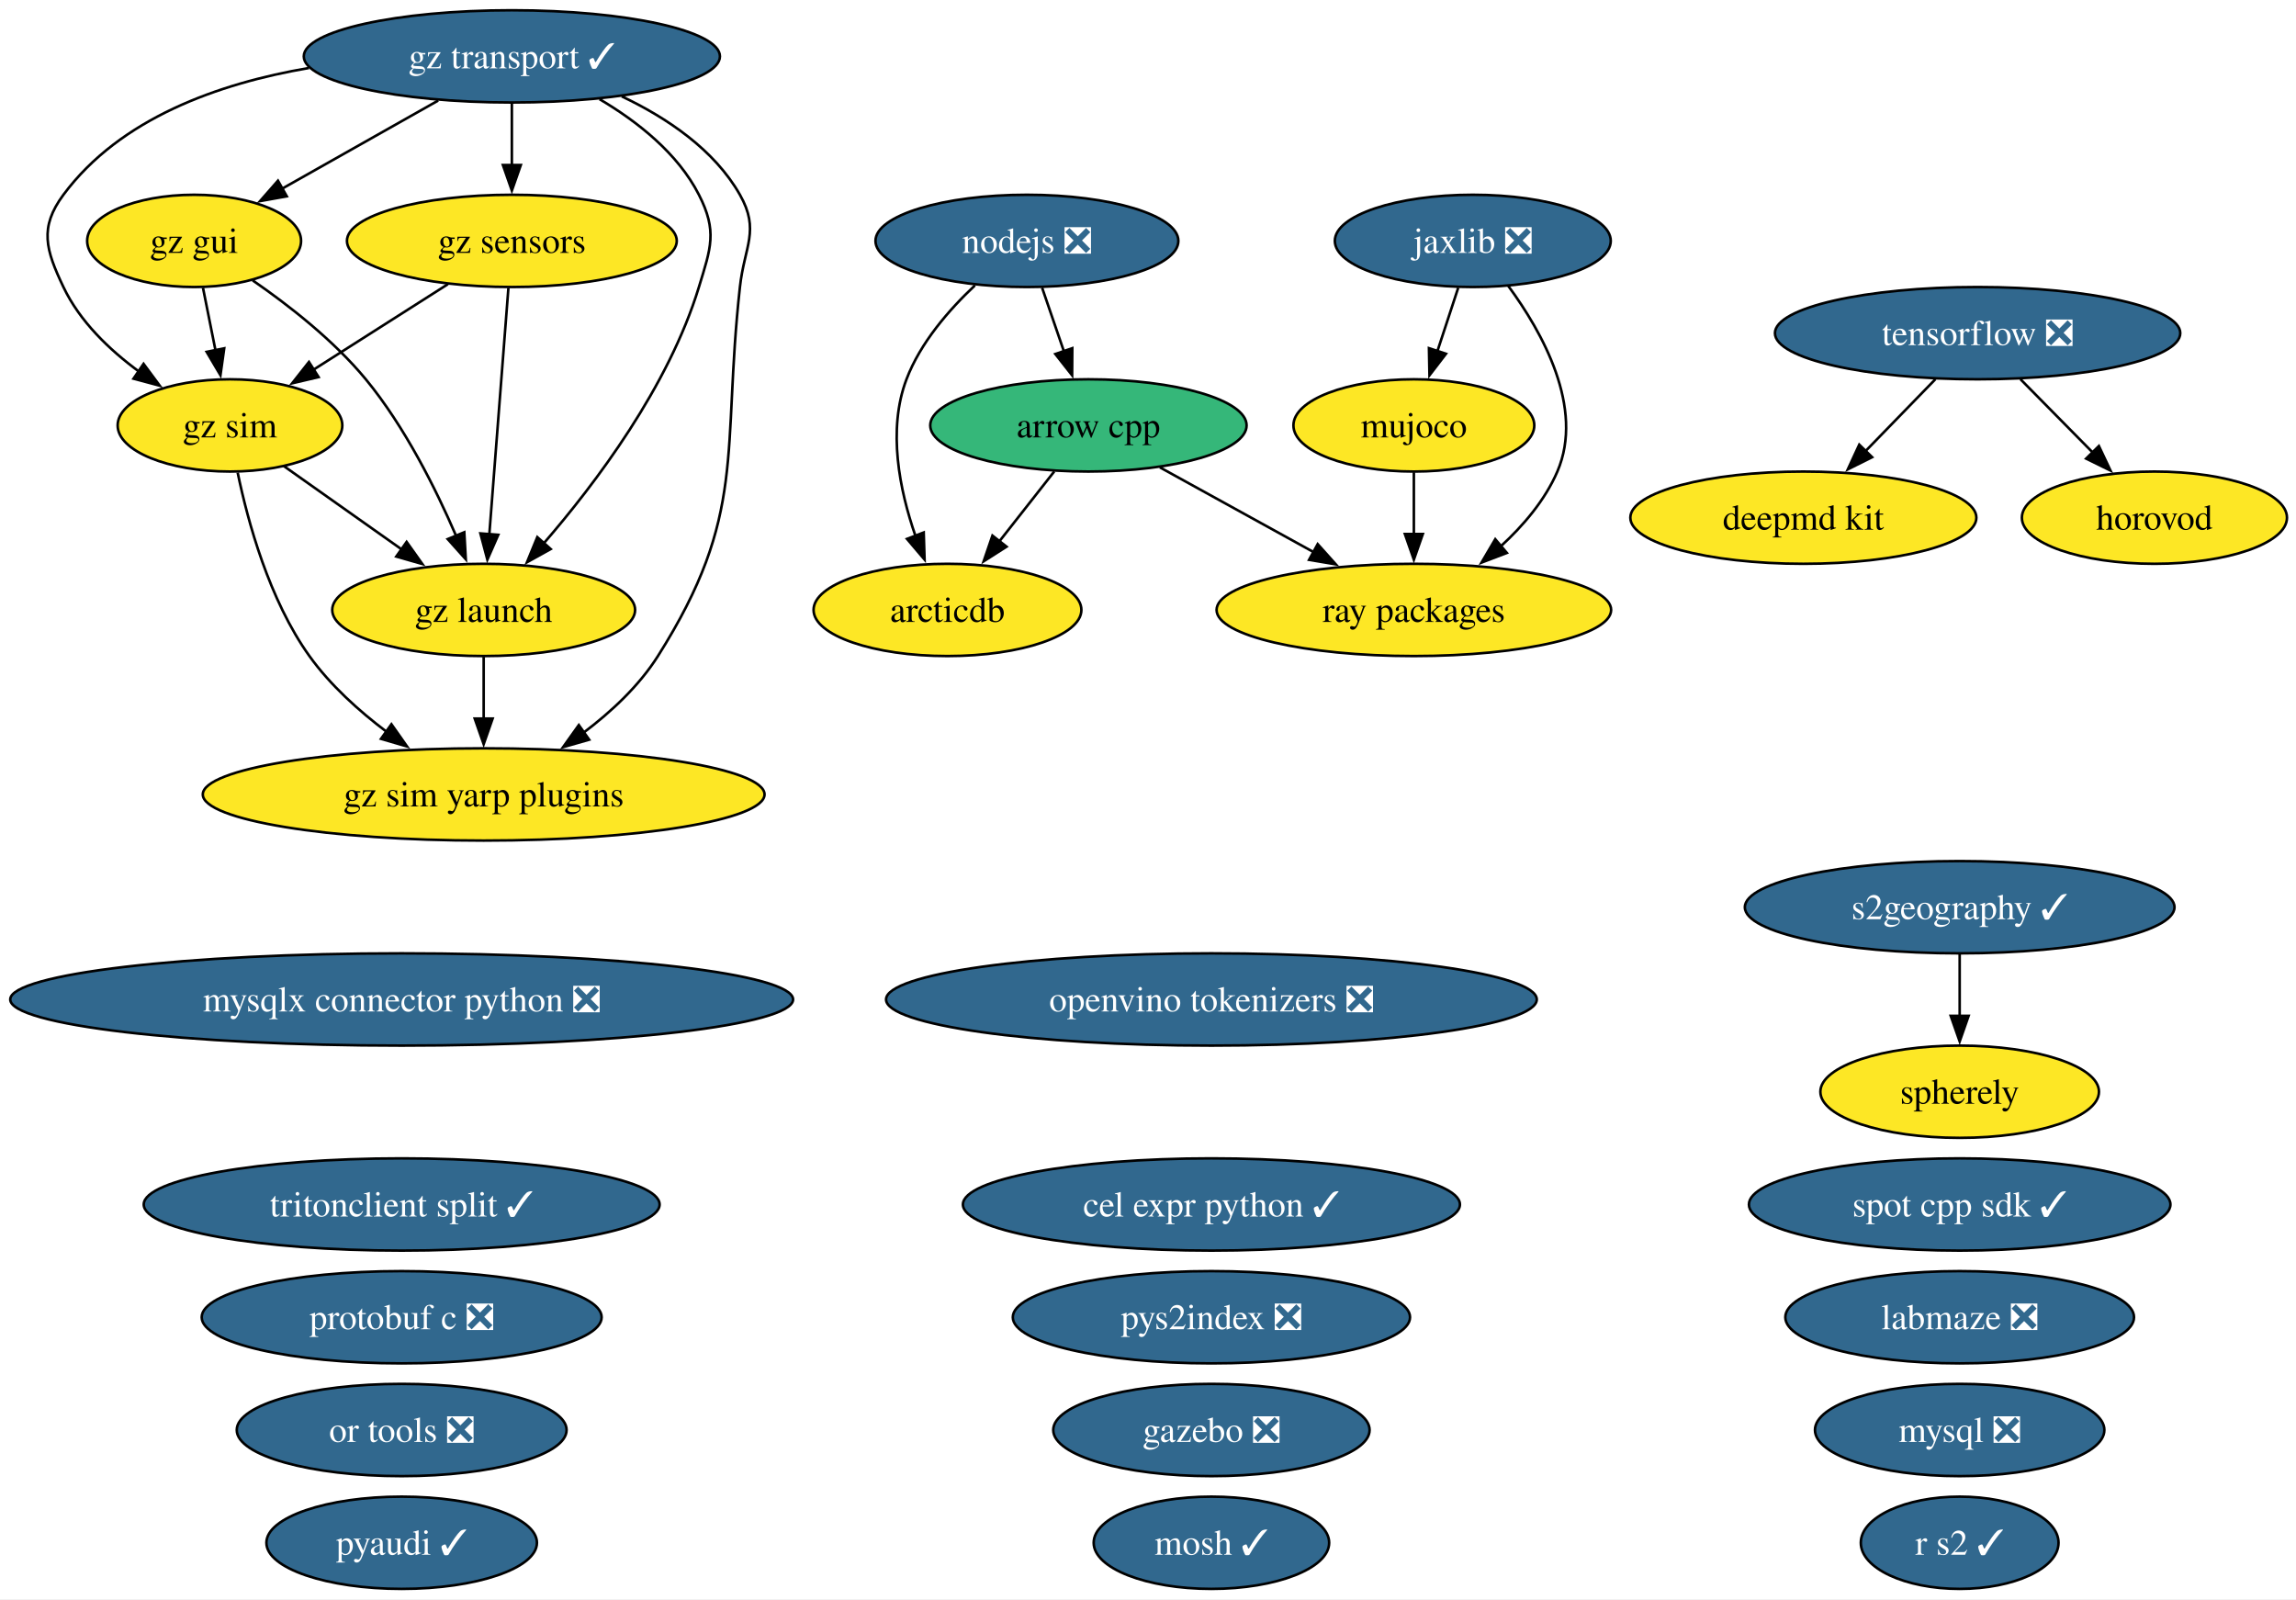
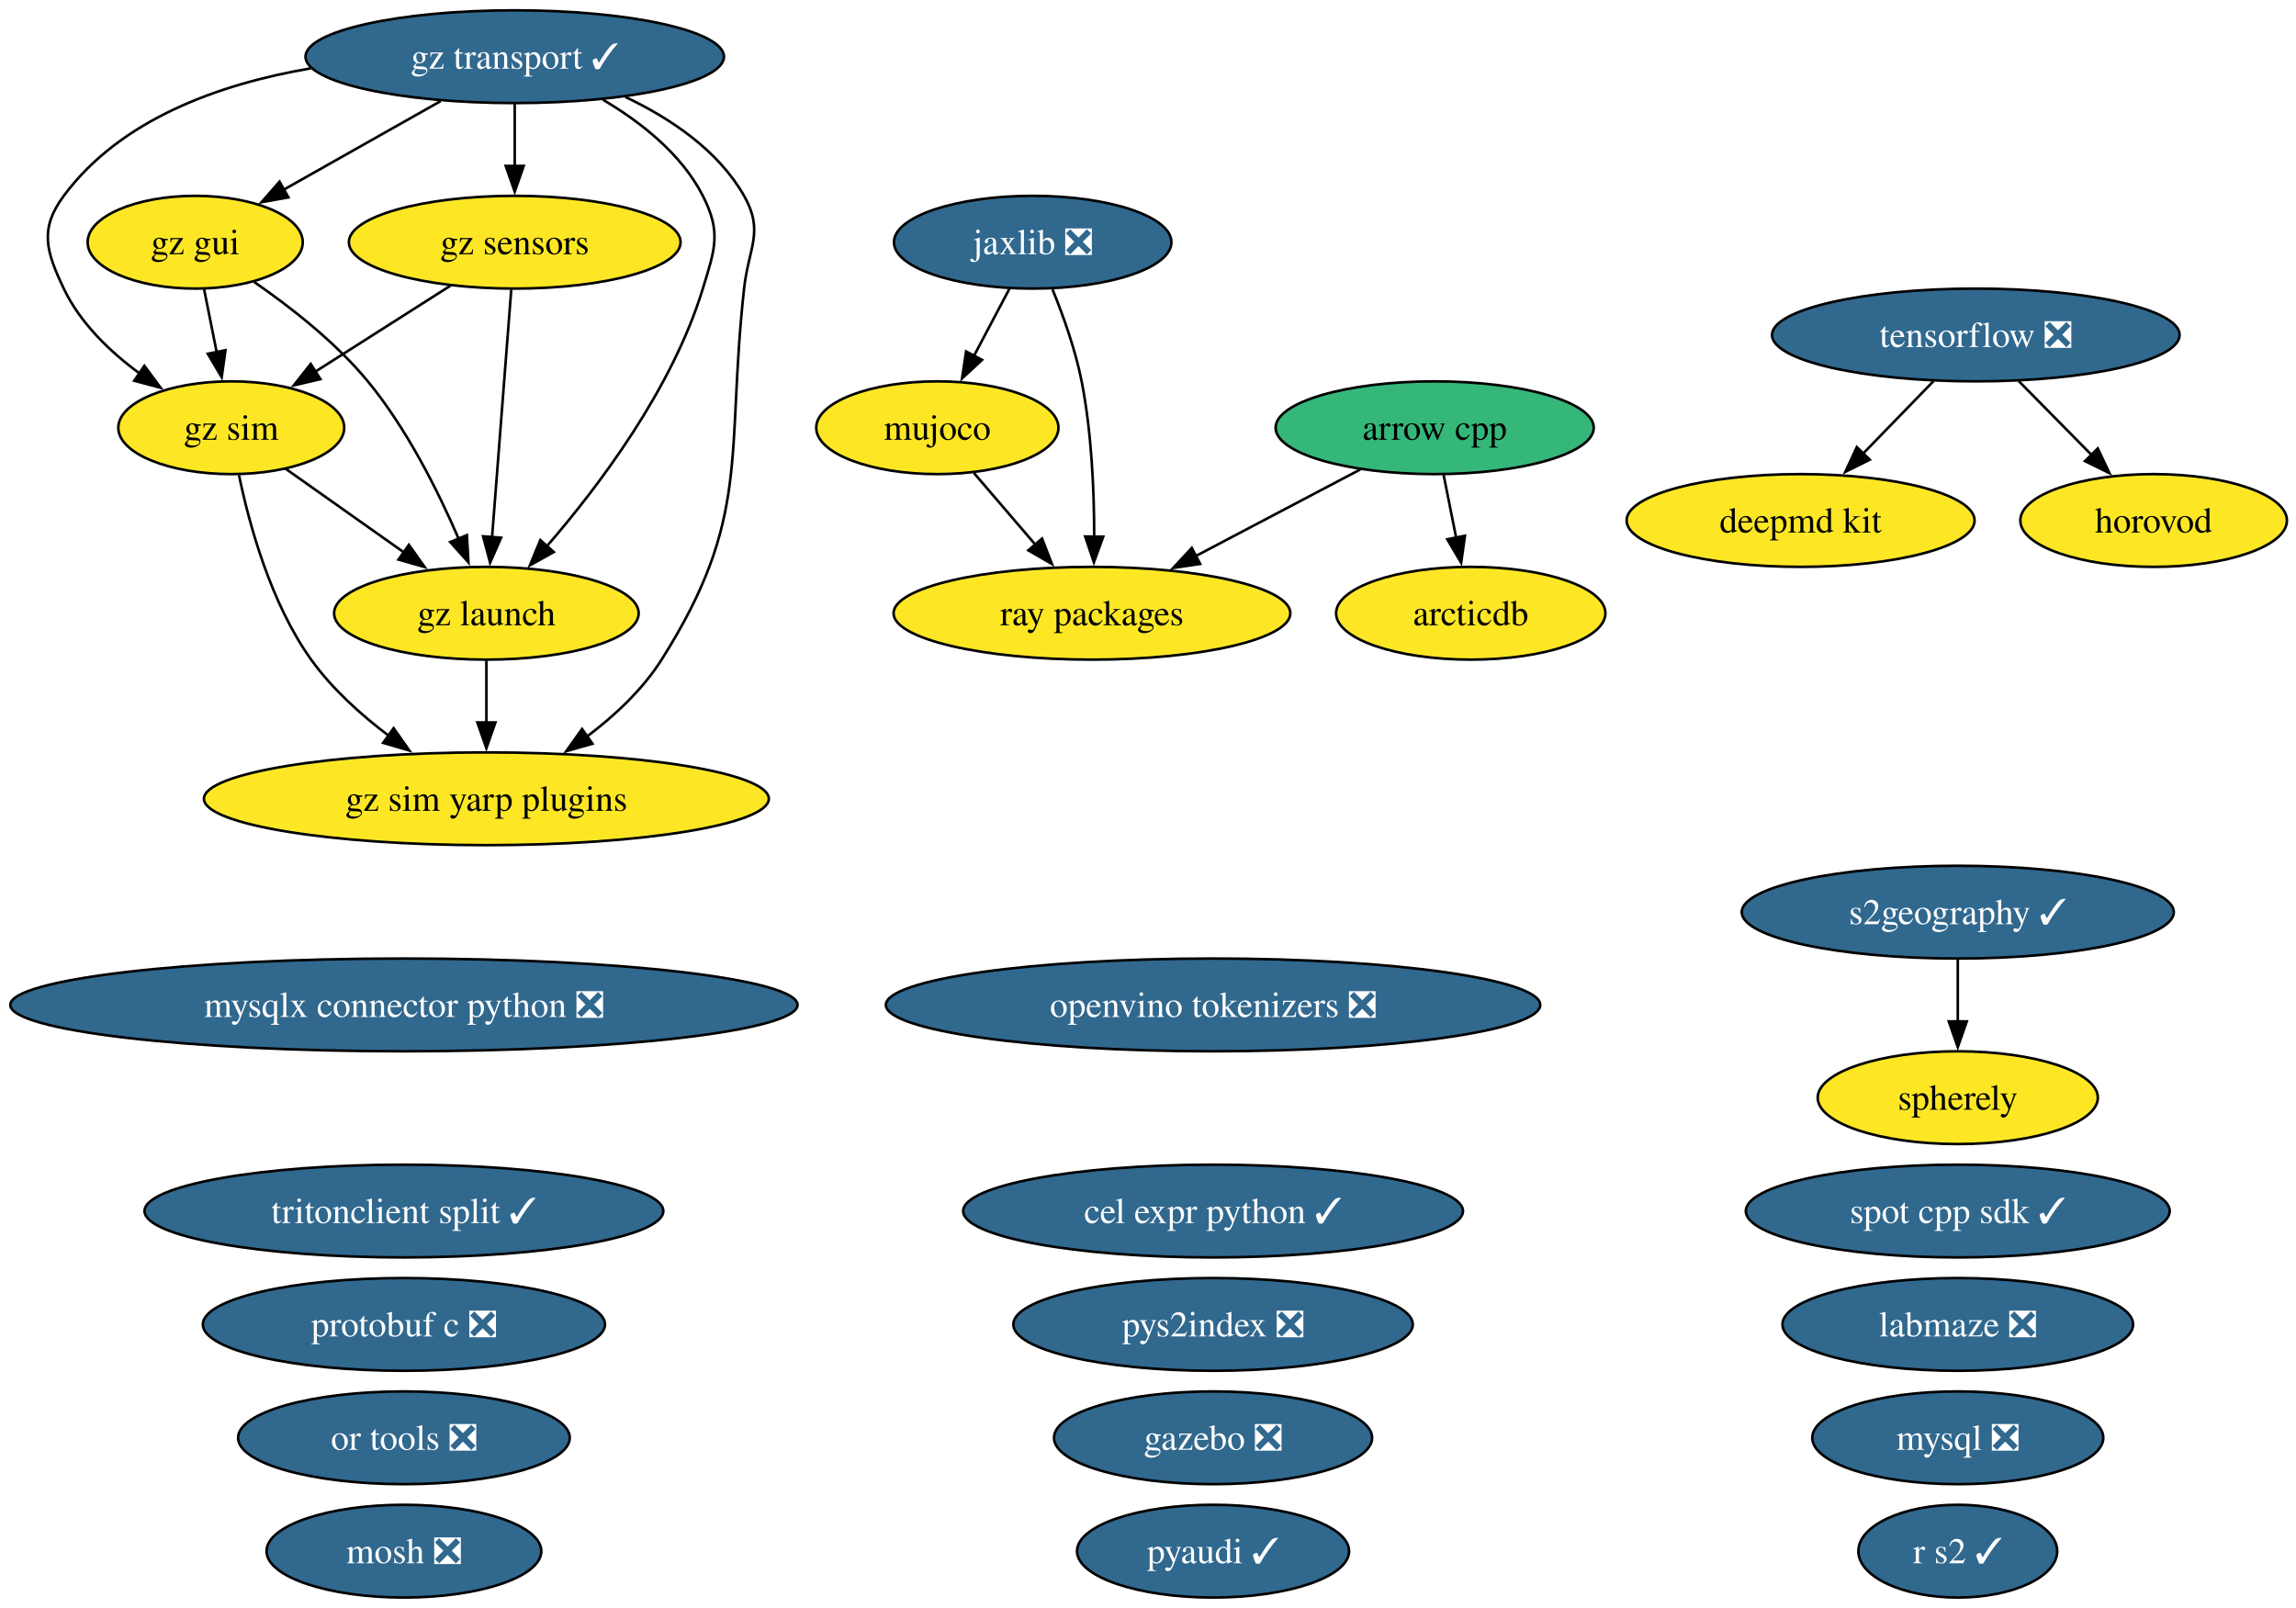
- <svg xmlns="http://www.w3.org/2000/svg" xmlns:xlink="http://www.w3.org/1999/xlink" width="896pt" height="624pt" viewBox="0.00 0.00 896.00 624.00">
+ <svg xmlns="http://www.w3.org/2000/svg" xmlns:xlink="http://www.w3.org/1999/xlink" width="891pt" height="624pt" viewBox="0.00 0.00 891.00 624.00">
  <g id="graph0" class="graph" transform="scale(1 1) rotate(0) translate(4 620)">
-     <polygon fill="white" stroke="none" points="-4,4 -4,-620 892.48,-620 892.48,4 -4,4" />
+     <polygon fill="white" stroke="none" points="-4,4 -4,-620 887.48,-620 887.48,4 -4,4" />
    <g id="node1" class="node">
      <g id="a_node1">
        <a xlink:href="https://github.com/conda-forge/arcticdb-feedstock" xlink:title="arcticdb">
-           <ellipse fill="#fde725" stroke="black" cx="365.75" cy="-382" rx="52.26" ry="18" />
-           <text xml:space="preserve" text-anchor="middle" x="365.75" y="-377.32" font-family="Times,serif" font-size="14.00">arcticdb</text>
+           <ellipse fill="#fde725" stroke="black" cx="566.75" cy="-382" rx="52.26" ry="18" />
+           <text xml:space="preserve" text-anchor="middle" x="566.75" y="-377.32" font-family="Times,serif" font-size="14.00">arcticdb</text>
        </a>
      </g>
    </g>
    <g id="node2" class="node">
      <g id="a_node2">
        <a xlink:href="https://github.com/conda-forge/arrow-cpp-feedstock" xlink:title="arrow cpp">
-           <ellipse fill="#35b779" stroke="black" cx="420.75" cy="-454" rx="61.73" ry="18" />
-           <text xml:space="preserve" text-anchor="middle" x="420.75" y="-449.32" font-family="Times,serif" font-size="14.00">arrow cpp</text>
+           <ellipse fill="#35b779" stroke="black" cx="552.75" cy="-454" rx="61.73" ry="18" />
+           <text xml:space="preserve" text-anchor="middle" x="552.75" y="-449.32" font-family="Times,serif" font-size="14.00">arrow cpp</text>
        </a>
      </g>
    </g>
    <g id="edge1" class="edge">
-       <path fill="none" stroke="black" d="M407.43,-436.05C401.02,-427.89 393.18,-417.91 386.04,-408.82" />
-       <polygon fill="black" stroke="black" points="388.8,-406.68 379.87,-400.98 383.3,-411 388.8,-406.68" />
-     </g>
-     <g id="node26" class="node">
-       <g id="a_node26">
+       <path fill="none" stroke="black" d="M556.21,-435.7C557.68,-428.32 559.44,-419.52 561.1,-411.25" />
+       <polygon fill="black" stroke="black" points="564.5,-412.08 563.03,-401.59 557.64,-410.71 564.5,-412.08" />
+     </g>
+     <g id="node25" class="node">
+       <g id="a_node25">
        <a xlink:href="https://github.com/conda-forge/ray-packages-feedstock" xlink:title="ray packages">
-           <ellipse fill="#fde725" stroke="black" cx="547.75" cy="-382" rx="76.99" ry="18" />
-           <text xml:space="preserve" text-anchor="middle" x="547.75" y="-377.32" font-family="Times,serif" font-size="14.00">ray packages</text>
+           <ellipse fill="#fde725" stroke="black" cx="419.75" cy="-382" rx="76.99" ry="18" />
+           <text xml:space="preserve" text-anchor="middle" x="419.75" y="-377.32" font-family="Times,serif" font-size="14.00">ray packages</text>
        </a>
      </g>
    </g>
    <g id="edge2" class="edge">
-       <path fill="none" stroke="black" d="M448.62,-437.64C466.2,-427.95 489.16,-415.29 508.56,-404.6" />
-       <polygon fill="black" stroke="black" points="510.22,-407.68 517.29,-399.79 506.85,-401.55 510.22,-407.68" />
+       <path fill="none" stroke="black" d="M523.89,-437.81C505.2,-427.97 480.59,-415.02 459.99,-404.18" />
+       <polygon fill="black" stroke="black" points="461.75,-401.15 451.27,-399.59 458.49,-407.35 461.75,-401.15" />
    </g>
    <g id="node3" class="node">
      <g id="a_node3">
        <a xlink:href="https://github.com/conda-forge/cel-expr-python-feedstock/pull/13" xlink:title="cel expr python ✓">
-           <ellipse fill="#31688e" stroke="black" cx="468.75" cy="-150" rx="96.98" ry="18" />
-           <text xml:space="preserve" text-anchor="middle" x="468.75" y="-145.32" font-family="Times,serif" font-size="14.00" fill="white">cel expr python ✓</text>
+           <ellipse fill="#31688e" stroke="black" cx="466.75" cy="-150" rx="96.98" ry="18" />
+           <text xml:space="preserve" text-anchor="middle" x="466.75" y="-145.32" font-family="Times,serif" font-size="14.00" fill="white">cel expr python ✓</text>
        </a>
      </g>
    </g>
    <g id="node4" class="node">
      <g id="a_node4">
        <a xlink:href="https://github.com/conda-forge/deepmd-kit-feedstock" xlink:title="deepmd kit">
-           <ellipse fill="#fde725" stroke="black" cx="699.75" cy="-418" rx="67.52" ry="18" />
-           <text xml:space="preserve" text-anchor="middle" x="699.75" y="-413.32" font-family="Times,serif" font-size="14.00">deepmd kit</text>
+           <ellipse fill="#fde725" stroke="black" cx="694.75" cy="-418" rx="67.52" ry="18" />
+           <text xml:space="preserve" text-anchor="middle" x="694.75" y="-413.32" font-family="Times,serif" font-size="14.00">deepmd kit</text>
        </a>
      </g>
    </g>
    <g id="node5" class="node">
      <g id="a_node5">
        <a xlink:href="https://github.com/conda-forge/gazebo-feedstock/pull/270" xlink:title="gazebo ❎">
-           <ellipse fill="#31688e" stroke="black" cx="468.75" cy="-62" rx="61.73" ry="18" />
-           <text xml:space="preserve" text-anchor="middle" x="468.75" y="-57.33" font-family="Times,serif" font-size="14.00" fill="white">gazebo ❎</text>
+           <ellipse fill="#31688e" stroke="black" cx="466.75" cy="-62" rx="61.73" ry="18" />
+           <text xml:space="preserve" text-anchor="middle" x="466.75" y="-57.33" font-family="Times,serif" font-size="14.00" fill="white">gazebo ❎</text>
        </a>
      </g>
    </g>
    <g id="node6" class="node">
      <g id="a_node6">
        <a xlink:href="https://github.com/conda-forge/gz-gui-feedstock" xlink:title="gz gui">
          <ellipse fill="#fde725" stroke="black" cx="71.75" cy="-526" rx="41.74" ry="18" />
          <text xml:space="preserve" text-anchor="middle" x="71.75" y="-521.33" font-family="Times,serif" font-size="14.00">gz gui</text>
        </a>
      </g>
    </g>
    <g id="node7" class="node">
      <g id="a_node7">
        <a xlink:href="https://github.com/conda-forge/gz-launch-feedstock" xlink:title="gz launch">
          <ellipse fill="#fde725" stroke="black" cx="184.75" cy="-382" rx="59.1" ry="18" />
          <text xml:space="preserve" text-anchor="middle" x="184.75" y="-377.32" font-family="Times,serif" font-size="14.00">gz launch</text>
        </a>
      </g>
    </g>
    <g id="edge3" class="edge">
      <path fill="none" stroke="black" d="M94.6,-510.59C108.61,-500.93 126.2,-487.22 138.75,-472 153.93,-453.57 166.06,-429.31 174.04,-410.78" />
      <polygon fill="black" stroke="black" points="177.19,-412.32 177.78,-401.75 170.72,-409.65 177.19,-412.32" />
    </g>
    <g id="node9" class="node">
      <g id="a_node9">
        <a xlink:href="https://github.com/conda-forge/gz-sim-feedstock" xlink:title="gz sim">
          <ellipse fill="#fde725" stroke="black" cx="85.75" cy="-454" rx="43.84" ry="18" />
          <text xml:space="preserve" text-anchor="middle" x="85.75" y="-449.32" font-family="Times,serif" font-size="14.00">gz sim</text>
        </a>
      </g>
    </g>
    <g id="edge4" class="edge">
      <path fill="none" stroke="black" d="M75.21,-507.7C76.68,-500.32 78.44,-491.52 80.1,-483.25" />
      <polygon fill="black" stroke="black" points="83.5,-484.08 82.03,-473.59 76.64,-482.71 83.5,-484.08" />
    </g>
    <g id="node10" class="node">
      <g id="a_node10">
        <a xlink:href="https://github.com/conda-forge/gz-sim-yarp-plugins-feedstock" xlink:title="gz sim yarp plugins">
          <ellipse fill="#fde725" stroke="black" cx="184.75" cy="-310" rx="109.61" ry="18" />
          <text xml:space="preserve" text-anchor="middle" x="184.75" y="-305.32" font-family="Times,serif" font-size="14.00">gz sim yarp plugins</text>
        </a>
      </g>
    </g>
    <g id="edge5" class="edge">
      <path fill="none" stroke="black" d="M184.75,-363.7C184.75,-356.41 184.75,-347.73 184.75,-339.54" />
      <polygon fill="black" stroke="black" points="188.25,-339.62 184.75,-329.62 181.25,-339.62 188.25,-339.62" />
    </g>
    <g id="node8" class="node">
      <g id="a_node8">
        <a xlink:href="https://github.com/conda-forge/gz-sensors-feedstock" xlink:title="gz sensors">
          <ellipse fill="#fde725" stroke="black" cx="195.75" cy="-526" rx="64.36" ry="18" />
          <text xml:space="preserve" text-anchor="middle" x="195.75" y="-521.33" font-family="Times,serif" font-size="14.00">gz sensors</text>
        </a>
      </g>
    </g>
    <g id="edge6" class="edge">
      <path fill="none" stroke="black" d="M194.4,-507.59C192.54,-483.61 189.17,-440.14 186.95,-411.42" />
      <polygon fill="black" stroke="black" points="190.45,-411.32 186.19,-401.62 183.47,-411.86 190.45,-411.32" />
    </g>
    <g id="edge7" class="edge">
      <path fill="none" stroke="black" d="M170.79,-509.12C155.21,-499.2 134.99,-486.34 118.18,-475.64" />
      <polygon fill="black" stroke="black" points="120.33,-472.86 110.01,-470.44 116.57,-478.76 120.33,-472.86" />
    </g>
    <g id="edge8" class="edge">
      <path fill="none" stroke="black" d="M106.74,-438.15C120.19,-428.65 137.88,-416.14 153.02,-405.43" />
      <polygon fill="black" stroke="black" points="154.68,-408.55 160.82,-399.92 150.64,-402.83 154.68,-408.55" />
    </g>
    <g id="edge9" class="edge">
      <path fill="none" stroke="black" d="M88.75,-435.58C92.69,-416.57 101.02,-385.94 116.75,-364 124.85,-352.69 136.04,-342.61 147,-334.35" />
      <polygon fill="black" stroke="black" points="148.75,-337.4 154.85,-328.73 144.68,-331.7 148.75,-337.4" />
    </g>
    <g id="node11" class="node">
      <g id="a_node11">
        <a xlink:href="https://github.com/conda-forge/gz-transport-feedstock/pull/107" xlink:title="gz transport ✓">
          <ellipse fill="#31688e" stroke="black" cx="195.75" cy="-598" rx="81.2" ry="18" />
          <text xml:space="preserve" text-anchor="middle" x="195.75" y="-593.33" font-family="Times,serif" font-size="14.00" fill="white">gz transport ✓</text>
        </a>
      </g>
    </g>
    <g id="edge10" class="edge">
      <path fill="none" stroke="black" d="M166.99,-580.76C148.79,-570.49 125.18,-557.16 106.02,-546.34" />
      <polygon fill="black" stroke="black" points="107.92,-543.4 97.49,-541.53 104.48,-549.5 107.92,-543.4" />
    </g>
    <g id="edge11" class="edge">
      <path fill="none" stroke="black" d="M229.96,-581.31C244.73,-572.59 260.5,-560.19 268.75,-544 276.01,-529.75 273.41,-523.3 268.75,-508 256.92,-469.19 228.57,-431.5 208.07,-407.84" />
      <polygon fill="black" stroke="black" points="210.91,-405.76 201.65,-400.61 205.68,-410.41 210.91,-405.76" />
    </g>
    <g id="edge12" class="edge">
      <path fill="none" stroke="black" d="M195.75,-579.7C195.75,-572.41 195.75,-563.73 195.75,-555.54" />
      <polygon fill="black" stroke="black" points="199.25,-555.62 195.75,-545.62 192.25,-555.62 199.25,-555.62" />
    </g>
    <g id="edge13" class="edge">
      <path fill="none" stroke="black" d="M116.57,-593.47C81.33,-587.46 42.88,-573.83 20.75,-544 11.21,-531.15 13.88,-522.45 20.75,-508 27.11,-494.61 38.68,-483.49 50.33,-474.95" />
      <polygon fill="black" stroke="black" points="52.02,-478.03 58.33,-469.51 48.09,-472.24 52.02,-478.03" />
    </g>
    <g id="edge14" class="edge">
      <path fill="none" stroke="black" d="M238.63,-582.4C256.19,-574.06 274.71,-561.67 284.75,-544 292.65,-530.09 286.49,-523.9 284.75,-508 277.59,-442.83 287.78,-419.42 252.75,-364 245.37,-352.34 234.49,-342.2 223.59,-334" />
      <polygon fill="black" stroke="black" points="225.92,-331.37 215.73,-328.46 221.88,-337.08 225.92,-331.37" />
    </g>
    <g id="node12" class="node">
      <g id="a_node12">
        <a xlink:href="https://github.com/conda-forge/horovod-feedstock" xlink:title="horovod">
-           <ellipse fill="#fde725" stroke="black" cx="836.75" cy="-418" rx="51.73" ry="18" />
-           <text xml:space="preserve" text-anchor="middle" x="836.75" y="-413.32" font-family="Times,serif" font-size="14.00">horovod</text>
+           <ellipse fill="#fde725" stroke="black" cx="831.75" cy="-418" rx="51.73" ry="18" />
+           <text xml:space="preserve" text-anchor="middle" x="831.75" y="-413.32" font-family="Times,serif" font-size="14.00">horovod</text>
        </a>
      </g>
    </g>
    <g id="node13" class="node">
      <g id="a_node13">
        <a xlink:href="https://github.com/conda-forge/jaxlib-feedstock/pull/367" xlink:title="jaxlib ❎">
-           <ellipse fill="#31688e" stroke="black" cx="570.75" cy="-526" rx="53.84" ry="18" />
-           <text xml:space="preserve" text-anchor="middle" x="570.75" y="-521.33" font-family="Times,serif" font-size="14.00" fill="white">jaxlib ❎</text>
+           <ellipse fill="#31688e" stroke="black" cx="396.75" cy="-526" rx="53.84" ry="18" />
+           <text xml:space="preserve" text-anchor="middle" x="396.75" y="-521.33" font-family="Times,serif" font-size="14.00" fill="white">jaxlib ❎</text>
        </a>
      </g>
    </g>
    <g id="node16" class="node">
      <g id="a_node16">
        <a xlink:href="https://github.com/conda-forge/mujoco-feedstock" xlink:title="mujoco">
-           <ellipse fill="#fde725" stroke="black" cx="547.75" cy="-454" rx="47" ry="18" />
-           <text xml:space="preserve" text-anchor="middle" x="547.75" y="-449.32" font-family="Times,serif" font-size="14.00">mujoco</text>
+           <ellipse fill="#fde725" stroke="black" cx="359.75" cy="-454" rx="47" ry="18" />
+           <text xml:space="preserve" text-anchor="middle" x="359.75" y="-449.32" font-family="Times,serif" font-size="14.00">mujoco</text>
        </a>
      </g>
    </g>
    <g id="edge15" class="edge">
-       <path fill="none" stroke="black" d="M565.06,-507.7C562.61,-500.24 559.68,-491.32 556.94,-482.97" />
-       <polygon fill="black" stroke="black" points="560.29,-481.95 553.84,-473.54 553.64,-484.14 560.29,-481.95" />
+       <path fill="none" stroke="black" d="M387.79,-508.05C383.61,-500.14 378.53,-490.54 373.85,-481.69" />
+       <polygon fill="black" stroke="black" points="377.1,-480.33 369.33,-473.13 370.91,-483.6 377.1,-480.33" />
    </g>
    <g id="edge16" class="edge">
-       <path fill="none" stroke="black" d="M584.61,-508.4C597.88,-490.37 614.43,-460.82 603.75,-436 598.93,-424.82 590.47,-414.89 581.57,-406.74" />
-       <polygon fill="black" stroke="black" points="584.04,-404.25 574.15,-400.47 579.52,-409.6 584.04,-404.25" />
+       <path fill="none" stroke="black" d="M404.43,-507.71C408.58,-497.53 413.33,-484.28 415.75,-472 419.66,-452.12 420.62,-429.28 420.62,-411.72" />
+       <polygon fill="black" stroke="black" points="424.12,-411.71 420.5,-401.76 417.12,-411.8 424.12,-411.71" />
    </g>
    <g id="node14" class="node">
      <g id="a_node14">
        <a xlink:href="https://github.com/conda-forge/labmaze-feedstock/pull/22" xlink:title="labmaze ❎">
-           <ellipse fill="#31688e" stroke="black" cx="760.75" cy="-106" rx="68.04" ry="18" />
-           <text xml:space="preserve" text-anchor="middle" x="760.75" y="-101.33" font-family="Times,serif" font-size="14.00" fill="white">labmaze ❎</text>
+           <ellipse fill="#31688e" stroke="black" cx="755.75" cy="-106" rx="68.04" ry="18" />
+           <text xml:space="preserve" text-anchor="middle" x="755.75" y="-101.33" font-family="Times,serif" font-size="14.00" fill="white">labmaze ❎</text>
        </a>
      </g>
    </g>
    <g id="node15" class="node">
      <g id="a_node15">
-         <a xlink:href="https://github.com/conda-forge/mosh-feedstock/pull/47" xlink:title="mosh ✓">
-           <ellipse fill="#31688e" stroke="black" cx="468.75" cy="-18" rx="45.95" ry="18" />
-           <text xml:space="preserve" text-anchor="middle" x="468.75" y="-13.32" font-family="Times,serif" font-size="14.00" fill="white">mosh ✓</text>
+         <a xlink:href="https://github.com/conda-forge/mosh-feedstock/pull/47" xlink:title="mosh ❎">
+           <ellipse fill="#31688e" stroke="black" cx="152.75" cy="-18" rx="53.31" ry="18" />
+           <text xml:space="preserve" text-anchor="middle" x="152.75" y="-13.32" font-family="Times,serif" font-size="14.00" fill="white">mosh ❎</text>
        </a>
      </g>
    </g>
    <g id="edge17" class="edge">
-       <path fill="none" stroke="black" d="M547.75,-435.7C547.75,-428.41 547.75,-419.73 547.75,-411.54" />
-       <polygon fill="black" stroke="black" points="551.25,-411.62 547.75,-401.62 544.25,-411.62 551.25,-411.62" />
+       <path fill="none" stroke="black" d="M373.97,-436.41C381.11,-428.08 389.92,-417.8 397.9,-408.49" />
+       <polygon fill="black" stroke="black" points="400.38,-410.98 404.23,-401.11 395.06,-406.42 400.38,-410.98" />
    </g>
    <g id="node17" class="node">
      <g id="a_node17">
        <a xlink:href="https://github.com/conda-forge/mysql-feedstock/pull/128" xlink:title="mysql ❎">
-           <ellipse fill="#31688e" stroke="black" cx="760.75" cy="-62" rx="56.47" ry="18" />
-           <text xml:space="preserve" text-anchor="middle" x="760.75" y="-57.33" font-family="Times,serif" font-size="14.00" fill="white">mysql ❎</text>
+           <ellipse fill="#31688e" stroke="black" cx="755.75" cy="-62" rx="56.47" ry="18" />
+           <text xml:space="preserve" text-anchor="middle" x="755.75" y="-57.33" font-family="Times,serif" font-size="14.00" fill="white">mysql ❎</text>
        </a>
      </g>
    </g>
    <g id="node18" class="node">
      <g id="a_node18">
        <a xlink:href="https://github.com/conda-forge/mysqlx-connector-python-feedstock/pull/24" xlink:title="mysqlx connector python ❎">
          <ellipse fill="#31688e" stroke="black" cx="152.75" cy="-230" rx="152.75" ry="18" />
          <text xml:space="preserve" text-anchor="middle" x="152.75" y="-225.32" font-family="Times,serif" font-size="14.00" fill="white">mysqlx connector python ❎</text>
        </a>
      </g>
    </g>
    <g id="node19" class="node">
      <g id="a_node19">
-         <a xlink:href="https://github.com/conda-forge/nodejs-feedstock/pull/520" xlink:title="nodejs ❎">
-           <ellipse fill="#31688e" stroke="black" cx="396.75" cy="-526" rx="59.1" ry="18" />
-           <text xml:space="preserve" text-anchor="middle" x="396.75" y="-521.33" font-family="Times,serif" font-size="14.00" fill="white">nodejs ❎</text>
-         </a>
-       </g>
-     </g>
-     <g id="edge18" class="edge">
-       <path fill="none" stroke="black" d="M376.46,-508.63C366.35,-499.14 355.16,-486.26 349.75,-472 342.26,-452.28 347.04,-428.75 353.27,-410.83" />
-       <polygon fill="black" stroke="black" points="356.48,-412.23 356.81,-401.64 349.95,-409.72 356.48,-412.23" />
-     </g>
-     <g id="edge19" class="edge">
-       <path fill="none" stroke="black" d="M402.68,-507.7C405.24,-500.24 408.29,-491.32 411.16,-482.97" />
-       <polygon fill="black" stroke="black" points="414.46,-484.13 414.39,-473.54 407.84,-481.86 414.46,-484.13" />
+         <a xlink:href="https://github.com/conda-forge/openvino-tokenizers-feedstock/pull/75" xlink:title="openvino tokenizers ❎">
+           <ellipse fill="#31688e" stroke="black" cx="466.75" cy="-230" rx="126.97" ry="18" />
+           <text xml:space="preserve" text-anchor="middle" x="466.75" y="-225.32" font-family="Times,serif" font-size="14.00" fill="white">openvino tokenizers ❎</text>
+         </a>
+       </g>
    </g>
    <g id="node20" class="node">
      <g id="a_node20">
-         <a xlink:href="https://github.com/conda-forge/openvino-tokenizers-feedstock/pull/75" xlink:title="openvino tokenizers ❎">
-           <ellipse fill="#31688e" stroke="black" cx="468.75" cy="-230" rx="126.97" ry="18" />
-           <text xml:space="preserve" text-anchor="middle" x="468.75" y="-225.32" font-family="Times,serif" font-size="14.00" fill="white">openvino tokenizers ❎</text>
-         </a>
-       </g>
-     </g>
-     <g id="node21" class="node">
-       <g id="a_node21">
        <a xlink:href="https://github.com/conda-forge/or-tools-feedstock/pull/72" xlink:title="or tools ❎">
          <ellipse fill="#31688e" stroke="black" cx="152.75" cy="-62" rx="64.36" ry="18" />
          <text xml:space="preserve" text-anchor="middle" x="152.75" y="-57.33" font-family="Times,serif" font-size="14.00" fill="white">or tools ❎</text>
        </a>
      </g>
    </g>
-     <g id="node22" class="node">
-       <g id="a_node22">
+     <g id="node21" class="node">
+       <g id="a_node21">
        <a xlink:href="https://github.com/conda-forge/protobuf-c-feedstock/pull/12" xlink:title="protobuf c ❎">
          <ellipse fill="#31688e" stroke="black" cx="152.75" cy="-106" rx="78.04" ry="18" />
          <text xml:space="preserve" text-anchor="middle" x="152.75" y="-101.33" font-family="Times,serif" font-size="14.00" fill="white">protobuf c ❎</text>
        </a>
      </g>
    </g>
+     <g id="node22" class="node">
+       <g id="a_node22">
+         <a xlink:href="https://github.com/conda-forge/pyaudi-feedstock/pull/64" xlink:title="pyaudi ✓">
+           <ellipse fill="#31688e" stroke="black" cx="466.75" cy="-18" rx="52.79" ry="18" />
+           <text xml:space="preserve" text-anchor="middle" x="466.75" y="-13.32" font-family="Times,serif" font-size="14.00" fill="white">pyaudi ✓</text>
+         </a>
+       </g>
+     </g>
    <g id="node23" class="node">
      <g id="a_node23">
-         <a xlink:href="https://github.com/conda-forge/pyaudi-feedstock/pull/64" xlink:title="pyaudi ✓">
-           <ellipse fill="#31688e" stroke="black" cx="152.75" cy="-18" rx="52.79" ry="18" />
-           <text xml:space="preserve" text-anchor="middle" x="152.75" y="-13.32" font-family="Times,serif" font-size="14.00" fill="white">pyaudi ✓</text>
+         <a xlink:href="https://github.com/conda-forge/pys2index-feedstock/pull/36" xlink:title="pys2index ❎">
+           <ellipse fill="#31688e" stroke="black" cx="466.75" cy="-106" rx="77.51" ry="18" />
+           <text xml:space="preserve" text-anchor="middle" x="466.75" y="-101.33" font-family="Times,serif" font-size="14.00" fill="white">pys2index ❎</text>
        </a>
      </g>
    </g>
    <g id="node24" class="node">
      <g id="a_node24">
-         <a xlink:href="https://github.com/conda-forge/pys2index-feedstock/pull/36" xlink:title="pys2index ❎">
-           <ellipse fill="#31688e" stroke="black" cx="468.75" cy="-106" rx="77.51" ry="18" />
-           <text xml:space="preserve" text-anchor="middle" x="468.75" y="-101.33" font-family="Times,serif" font-size="14.00" fill="white">pys2index ❎</text>
-         </a>
-       </g>
-     </g>
-     <g id="node25" class="node">
-       <g id="a_node25">
        <a xlink:href="https://github.com/conda-forge/r-s2-feedstock/pull/31" xlink:title="r s2 ✓">
-           <ellipse fill="#31688e" stroke="black" cx="760.75" cy="-18" rx="38.58" ry="18" />
-           <text xml:space="preserve" text-anchor="middle" x="760.75" y="-13.32" font-family="Times,serif" font-size="14.00" fill="white">r s2 ✓</text>
+           <ellipse fill="#31688e" stroke="black" cx="755.75" cy="-18" rx="38.58" ry="18" />
+           <text xml:space="preserve" text-anchor="middle" x="755.75" y="-13.32" font-family="Times,serif" font-size="14.00" fill="white">r s2 ✓</text>
+         </a>
+       </g>
+     </g>
+     <g id="node26" class="node">
+       <g id="a_node26">
+         <a xlink:href="https://github.com/conda-forge/s2geography-feedstock/pull/20" xlink:title="s2geography ✓">
+           <ellipse fill="#31688e" stroke="black" cx="755.75" cy="-266" rx="83.83" ry="18" />
+           <text xml:space="preserve" text-anchor="middle" x="755.75" y="-261.32" font-family="Times,serif" font-size="14.00" fill="white">s2geography ✓</text>
        </a>
      </g>
    </g>
    <g id="node27" class="node">
      <g id="a_node27">
-         <a xlink:href="https://github.com/conda-forge/s2geography-feedstock/pull/20" xlink:title="s2geography ✓">
-           <ellipse fill="#31688e" stroke="black" cx="760.75" cy="-266" rx="83.83" ry="18" />
-           <text xml:space="preserve" text-anchor="middle" x="760.75" y="-261.32" font-family="Times,serif" font-size="14.00" fill="white">s2geography ✓</text>
-         </a>
-       </g>
+         <a xlink:href="https://github.com/conda-forge/spherely-feedstock" xlink:title="spherely">
+           <ellipse fill="#fde725" stroke="black" cx="755.75" cy="-194" rx="54.36" ry="18" />
+           <text xml:space="preserve" text-anchor="middle" x="755.75" y="-189.32" font-family="Times,serif" font-size="14.00">spherely</text>
+         </a>
+       </g>
+     </g>
+     <g id="edge18" class="edge">
+       <path fill="none" stroke="black" d="M755.75,-247.7C755.75,-240.41 755.75,-231.73 755.75,-223.54" />
+       <polygon fill="black" stroke="black" points="759.25,-223.62 755.75,-213.62 752.25,-223.62 759.25,-223.62" />
    </g>
    <g id="node28" class="node">
      <g id="a_node28">
-         <a xlink:href="https://github.com/conda-forge/spherely-feedstock" xlink:title="spherely">
-           <ellipse fill="#fde725" stroke="black" cx="760.75" cy="-194" rx="54.36" ry="18" />
-           <text xml:space="preserve" text-anchor="middle" x="760.75" y="-189.32" font-family="Times,serif" font-size="14.00">spherely</text>
-         </a>
-       </g>
-     </g>
-     <g id="edge20" class="edge">
-       <path fill="none" stroke="black" d="M760.75,-247.7C760.75,-240.41 760.75,-231.73 760.75,-223.54" />
-       <polygon fill="black" stroke="black" points="764.25,-223.62 760.75,-213.62 757.25,-223.62 764.25,-223.62" />
+         <a xlink:href="https://github.com/conda-forge/spot-cpp-sdk-feedstock/pull/7" xlink:title="spot cpp sdk ✓">
+           <ellipse fill="#31688e" stroke="black" cx="755.75" cy="-150" rx="82.25" ry="18" />
+           <text xml:space="preserve" text-anchor="middle" x="755.75" y="-145.32" font-family="Times,serif" font-size="14.00" fill="white">spot cpp sdk ✓</text>
+         </a>
+       </g>
    </g>
    <g id="node29" class="node">
      <g id="a_node29">
-         <a xlink:href="https://github.com/conda-forge/spot-cpp-sdk-feedstock/pull/7" xlink:title="spot cpp sdk ✓">
-           <ellipse fill="#31688e" stroke="black" cx="760.75" cy="-150" rx="82.25" ry="18" />
-           <text xml:space="preserve" text-anchor="middle" x="760.75" y="-145.32" font-family="Times,serif" font-size="14.00" fill="white">spot cpp sdk ✓</text>
-         </a>
-       </g>
+         <a xlink:href="https://github.com/conda-forge/tensorflow-feedstock/pull/504" xlink:title="tensorflow ❎">
+           <ellipse fill="#31688e" stroke="black" cx="762.75" cy="-490" rx="79.09" ry="18" />
+           <text xml:space="preserve" text-anchor="middle" x="762.75" y="-485.32" font-family="Times,serif" font-size="14.00" fill="white">tensorflow ❎</text>
+         </a>
+       </g>
+     </g>
+     <g id="edge19" class="edge">
+       <path fill="none" stroke="black" d="M746.29,-472.05C738.1,-463.63 728.05,-453.28 719,-443.97" />
+       <polygon fill="black" stroke="black" points="721.59,-441.61 712.11,-436.87 716.57,-446.49 721.59,-441.61" />
+     </g>
+     <g id="edge20" class="edge">
+       <path fill="none" stroke="black" d="M779.45,-472.05C787.96,-463.42 798.47,-452.76 807.83,-443.27" />
+       <polygon fill="black" stroke="black" points="810.08,-445.96 814.61,-436.38 805.1,-441.05 810.08,-445.96" />
    </g>
    <g id="node30" class="node">
      <g id="a_node30">
-         <a xlink:href="https://github.com/conda-forge/tensorflow-feedstock/pull/504" xlink:title="tensorflow ❎">
-           <ellipse fill="#31688e" stroke="black" cx="767.75" cy="-490" rx="79.09" ry="18" />
-           <text xml:space="preserve" text-anchor="middle" x="767.75" y="-485.32" font-family="Times,serif" font-size="14.00" fill="white">tensorflow ❎</text>
-         </a>
-       </g>
-     </g>
-     <g id="edge21" class="edge">
-       <path fill="none" stroke="black" d="M751.29,-472.05C743.1,-463.63 733.05,-453.28 724,-443.97" />
-       <polygon fill="black" stroke="black" points="726.59,-441.61 717.11,-436.87 721.57,-446.49 726.59,-441.61" />
-     </g>
-     <g id="edge22" class="edge">
-       <path fill="none" stroke="black" d="M784.45,-472.05C792.96,-463.42 803.47,-452.76 812.83,-443.27" />
-       <polygon fill="black" stroke="black" points="815.08,-445.96 819.61,-436.38 810.1,-441.05 815.08,-445.96" />
-     </g>
-     <g id="node31" class="node">
-       <g id="a_node31">
        <a xlink:href="https://github.com/conda-forge/tritonclient-split-feedstock/pull/59" xlink:title="tritonclient split ✓">
          <ellipse fill="#31688e" stroke="black" cx="152.75" cy="-150" rx="100.66" ry="18" />
          <text xml:space="preserve" text-anchor="middle" x="152.75" y="-145.32" font-family="Times,serif" font-size="14.00" fill="white">tritonclient split ✓</text>
        </a>
      </g>
    </g>
  </g>
</svg>
